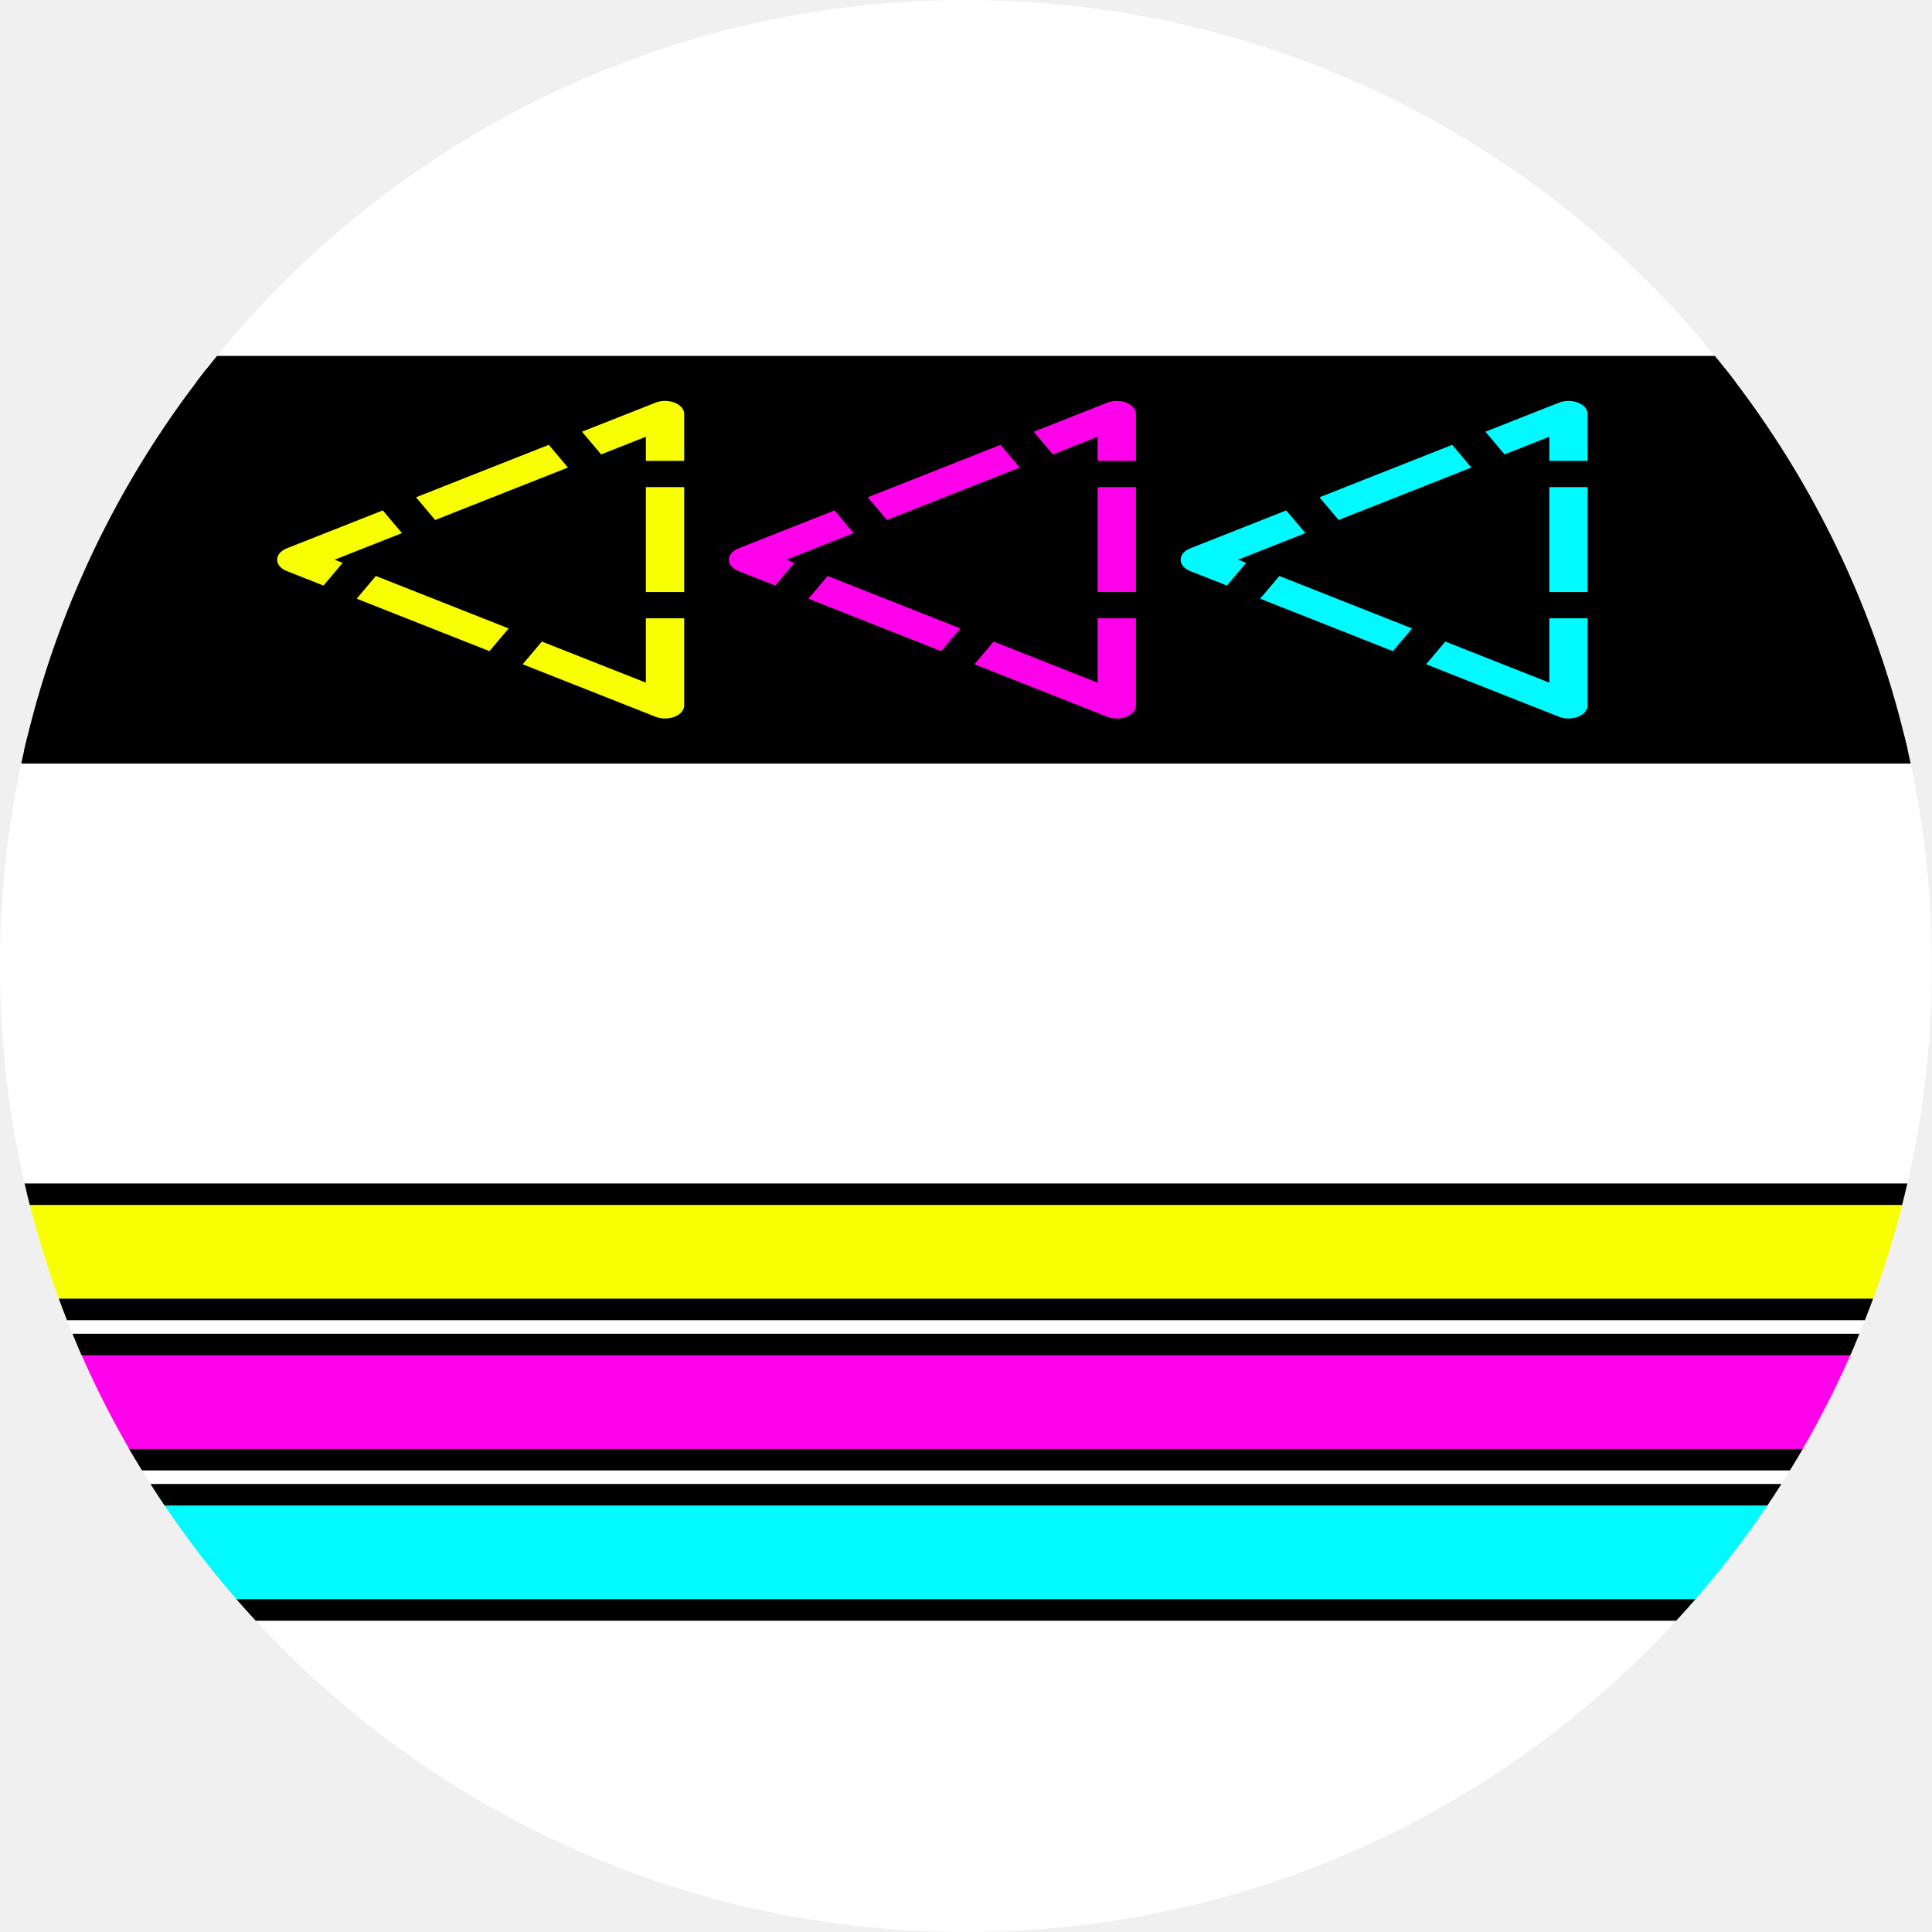
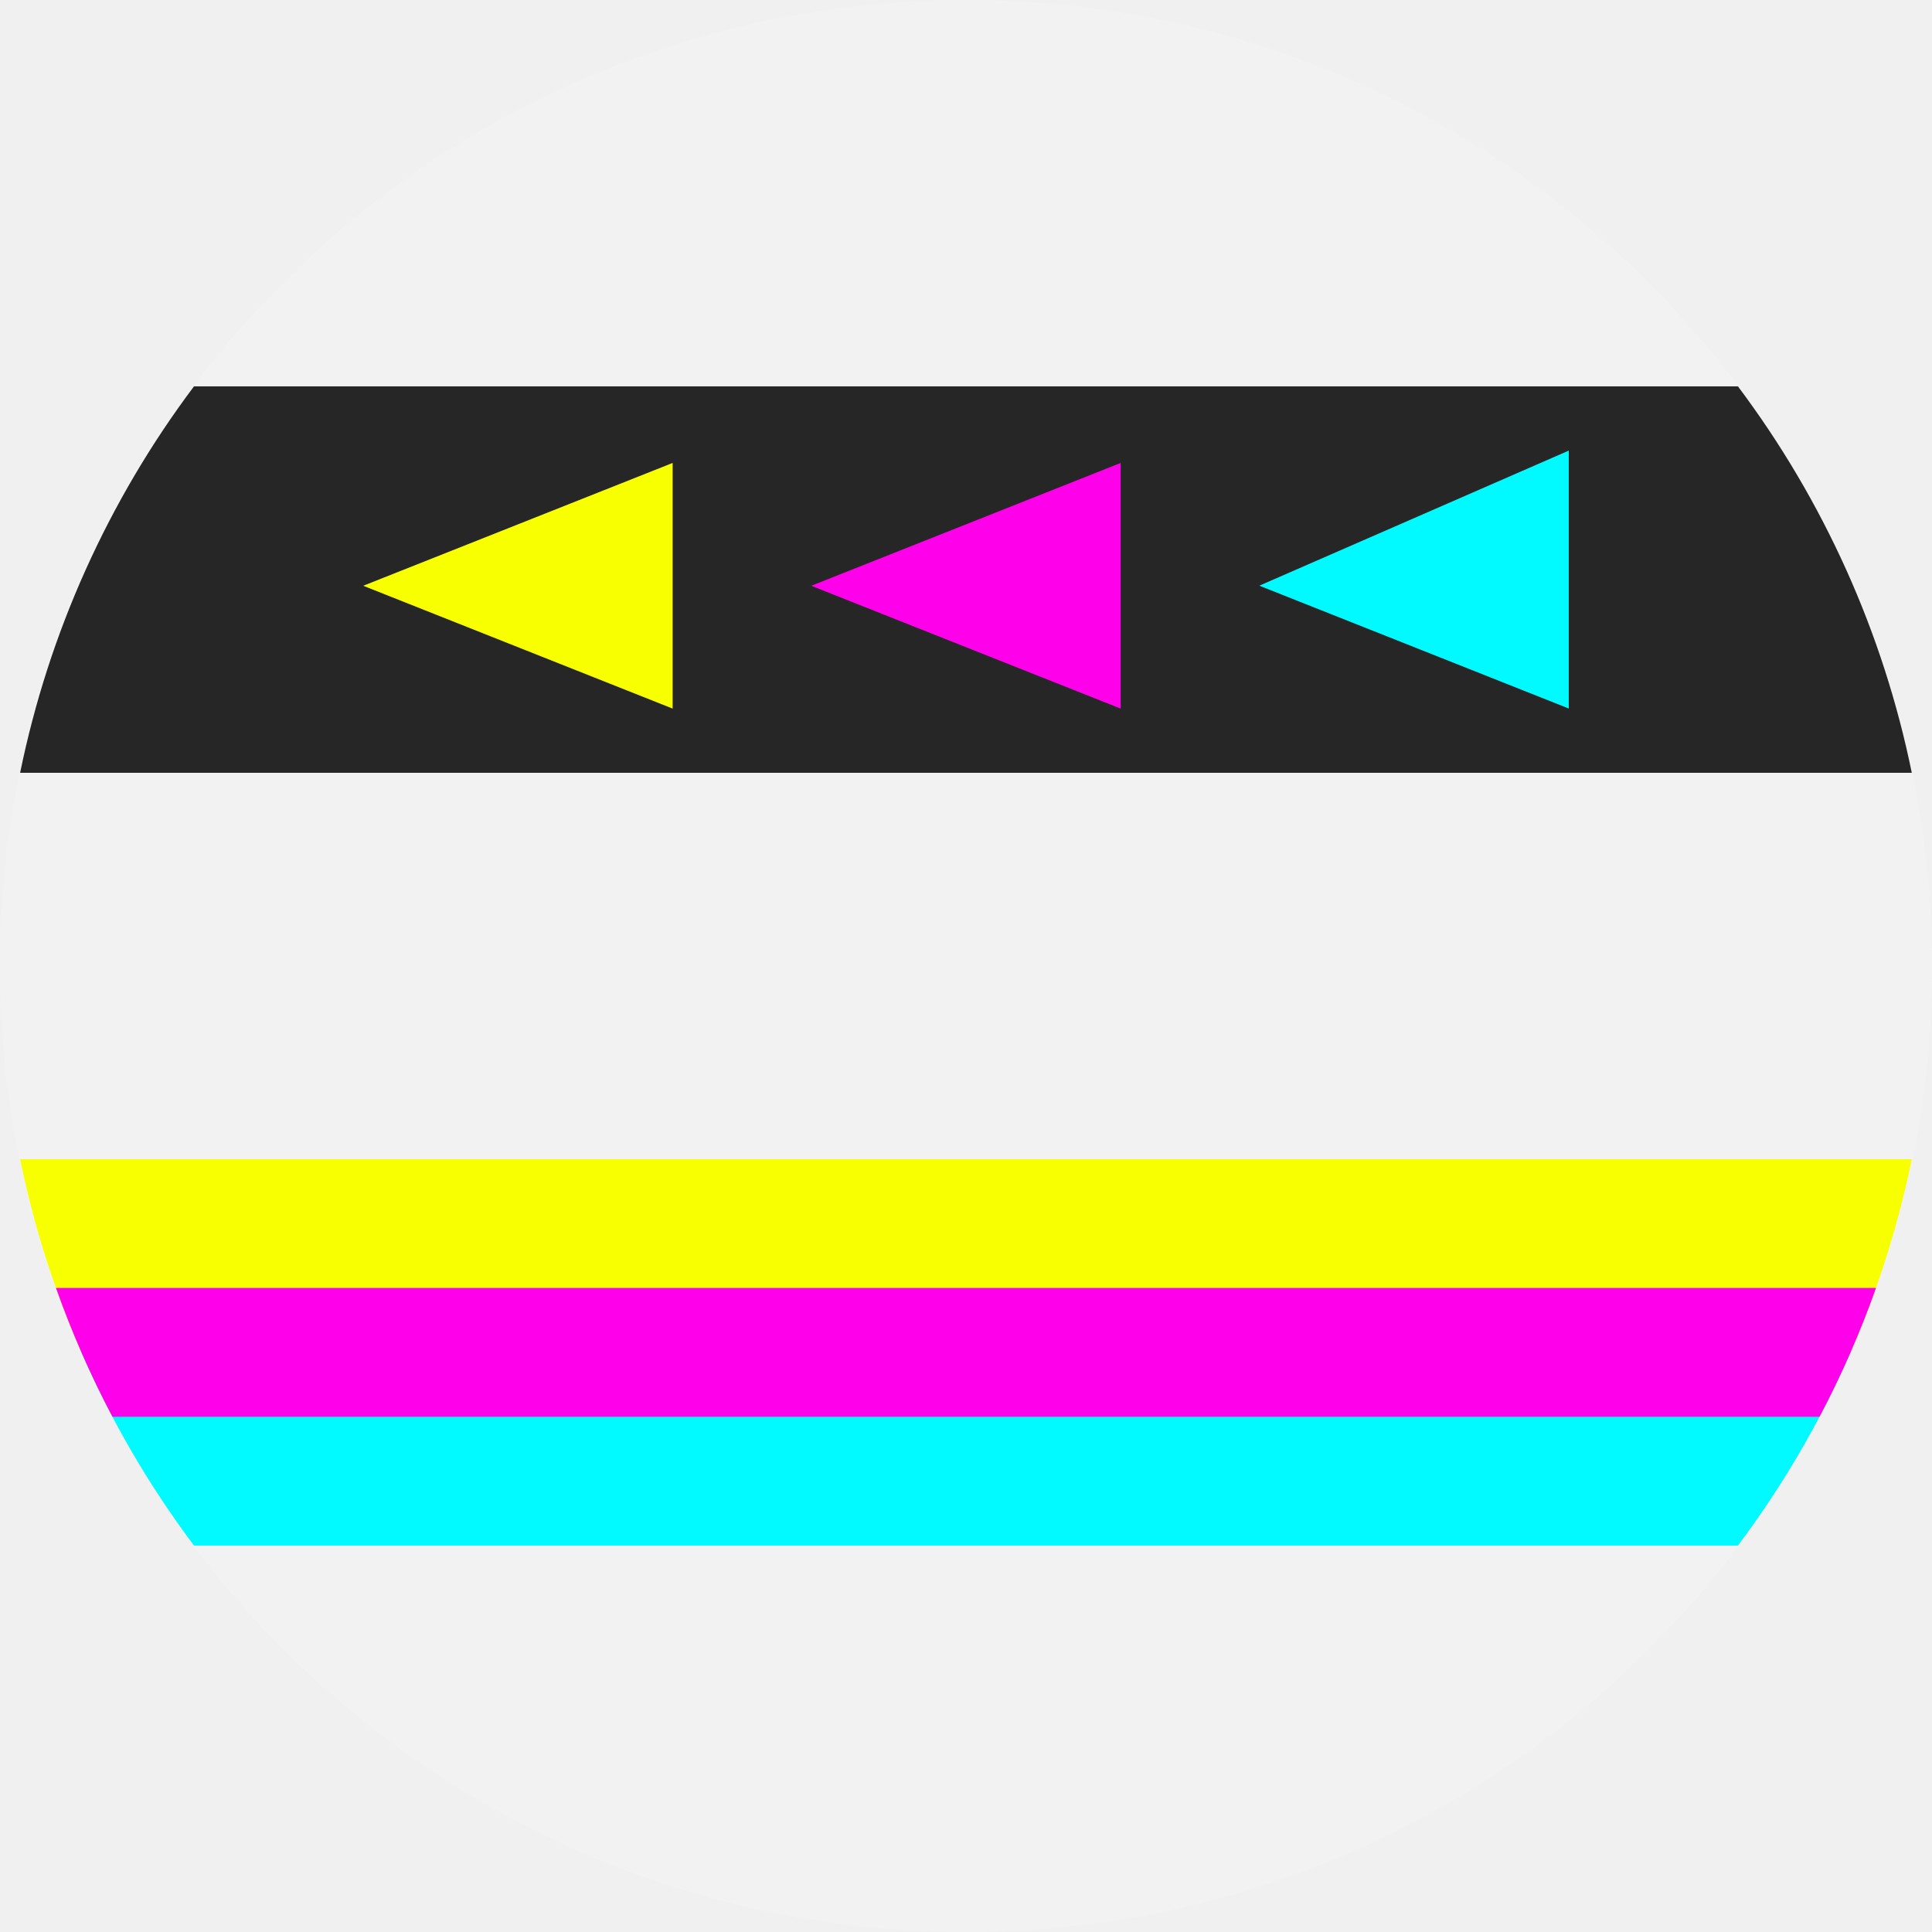
<svg xmlns="http://www.w3.org/2000/svg" width="90" height="90" viewBox="0 0 23.813 23.813" version="1.1" id="svg5">
  <defs id="defs2">
    <linearGradient id="linearGradient11133">
      <stop style="stop-color:#4b4b4b;stop-opacity:1;" offset="0" id="stop11131" />
    </linearGradient>
    <clipPath clipPathUnits="userSpaceOnUse" id="clipPath3128">
      <circle style="fill:#ffffff;fill-opacity:1;stroke:none;stroke-width:0.261;stroke-linecap:round;stroke-linejoin:round;stroke-miterlimit:10;stroke-dasharray:none;stroke-opacity:1" id="circle3130" cx="11.906" cy="11.906" r="11.906" />
    </clipPath>
    <clipPath clipPathUnits="userSpaceOnUse" id="clipPath13426">
      <circle style="fill:#ffffff;fill-opacity:1;stroke:none;stroke-width:0.261;stroke-linecap:round;stroke-linejoin:round;stroke-miterlimit:10;stroke-dasharray:none;stroke-opacity:1" id="circle13428" cx="11.906" cy="11.906" r="11.906" />
    </clipPath>
+     <clipPath clipPathUnits="userSpaceOnUse" id="clipPath3128-3">
+       <circle style="fill:#ffffff;fill-opacity:1;stroke:none;stroke-width:0.261;stroke-linecap:round;stroke-linejoin:round;stroke-miterlimit:10;stroke-dasharray:none;stroke-opacity:1" id="circle3130-6" cx="11.906" cy="11.906" r="11.906" />
+     </clipPath>
+     <clipPath clipPathUnits="userSpaceOnUse" id="clipPath13426-7">
+       <circle style="fill:#ffffff;fill-opacity:1;stroke:none;stroke-width:0.261;stroke-linecap:round;stroke-linejoin:round;stroke-miterlimit:10;stroke-dasharray:none;stroke-opacity:1" id="circle13428-5" cx="11.906" cy="11.906" r="11.906" />
+     </clipPath>
+     <clipPath clipPathUnits="userSpaceOnUse" id="clipPath24235-1">
+       <circle style="fill:#000000;fill-opacity:1;stroke:none;stroke-width:0.261;stroke-linecap:round;stroke-linejoin:round;stroke-miterlimit:10;stroke-dasharray:none;stroke-opacity:1" id="circle24237-5" cx="-11.906" cy="11.906" r="11.906" transform="rotate(-90)" />
+     </clipPath>
  </defs>
  <g id="layer1">
-     <g id="g849" transform="rotate(-90,11.90625,11.90625)">
-       <circle style="fill:#ffffff;fill-opacity:1;stroke:none;stroke-width:0.261;stroke-linecap:round;stroke-linejoin:round;stroke-miterlimit:10;stroke-dasharray:none;stroke-opacity:1" id="circle3126" cx="11.906" cy="11.906" r="11.906" />
-       <g id="g3109" clip-path="url(#clipPath3128)">
-         <rect style="fill:#00faff;fill-opacity:1;fill-rule:evenodd;stroke:#000000;stroke-width:0.265;stroke-dasharray:none;stroke-opacity:1" id="rect2165" width="1.42" height="23.894" x="3.969" y="-0.049" />
-         <rect style="fill:#ff00ea;fill-opacity:1;fill-rule:evenodd;stroke:#000000;stroke-width:0.265;stroke-dasharray:none;stroke-opacity:1" id="rect2271" width="1.42" height="23.894" x="5.821" y="-0.049" />
-         <rect style="fill:#f7ff00;fill-opacity:1;fill-rule:evenodd;stroke:#000000;stroke-width:0.265;stroke-dasharray:none;stroke-opacity:1" id="rect2327" width="1.42" height="23.894" x="7.673" y="-0.049" />
-       </g>
-       <rect style="fill:#000000;fill-opacity:1;fill-rule:evenodd;stroke:#000000;stroke-width:0.328;stroke-linecap:butt;stroke-linejoin:round;stroke-dasharray:none;stroke-dashoffset:0;stroke-opacity:1;paint-order:normal" id="rect13411" width="4.697" height="27.457" x="14.565" y="-0.636" clip-path="url(#clipPath13426)" />
-       <path style="fill:#000000;fill-opacity:1;fill-rule:evenodd;stroke:#f7ff00;stroke-width:1.028;stroke-linecap:butt;stroke-linejoin:round;stroke-dasharray:4.111, 1.028;stroke-dashoffset:0;stroke-opacity:1;paint-order:normal" id="path13387" d="m 10.073,8.634 2.854,-4.943 2.854,-4.943 2.854,4.943 2.854,4.943 -5.707,-10e-8 z" transform="matrix(0.3145561,0,0,0.459684,11.94982,4.228086)" />
-       <path style="fill:#000000;fill-opacity:1;fill-rule:evenodd;stroke:#ff00ea;stroke-width:1.028;stroke-linecap:butt;stroke-linejoin:round;stroke-dasharray:4.111, 1.028;stroke-dashoffset:0;stroke-opacity:1;paint-order:normal" id="path13391" d="m 10.073,8.634 2.854,-4.943 2.854,-4.943 2.854,4.943 2.854,4.943 -5.707,-10e-8 z" transform="matrix(0.3145561,0,0,0.459684,11.94982,9.795846)" />
-       <path style="fill:#000000;fill-opacity:1;fill-rule:evenodd;stroke:#00faff;stroke-width:1.028;stroke-linecap:butt;stroke-linejoin:round;stroke-dasharray:4.111, 1.028;stroke-dashoffset:0;stroke-opacity:1;paint-order:normal" id="path13409" d="m 10.073,8.634 2.854,-4.943 2.854,-4.943 2.854,4.943 2.854,4.943 -5.707,-10e-8 z" transform="matrix(0.3145561,0,0,0.459684,11.94982,15.36361)" />
+     <path id="rect24125-7-4-8-9-3" style="fill:#f2f2f2;stroke-width:0.55;stroke-linecap:square" d="M 11.906,5.9999999e-8 A 11.906,11.906 0 0 0 2.15e-7,11.906 11.906,11.906 0 0 0 11.906,23.813 11.906,11.906 0 0 0 23.813,11.906 11.906,11.906 0 0 0 11.906,5.9999999e-8 Z" />
+     <path id="rect1092-8-7-1-0" style="fill:#f7ff00;stroke-width:0.915;stroke-linecap:round;stroke-linejoin:round" d="M 0.248,14.288 A 11.906,11.906 0 0 0 1.003,16.669 H 22.809 a 11.906,11.906 0 0 0 0.755,-2.381 z" />
+     <path id="rect1092-6-0-6-3-2-9-8-4" style="fill:#00faff;stroke-width:0.915;stroke-linecap:round;stroke-linejoin:round" d="m 1.003,16.669 a 11.906,11.906 0 0 0 1.388,2.381 H 21.421 a 11.906,11.906 0 0 0 1.388,-2.381 z" />
+     <path id="rect457-6-8-5" style="fill:#262626;stroke-width:1.175;stroke-linecap:round;stroke-linejoin:round" d="m 2.391,4.762 a 11.906,11.906 0 0 0 -2.143,4.763 H 23.564 a 11.906,11.906 0 0 0 -2.143,-4.763 z" />
+     <g id="g62431" transform="translate(-16.02414,-64.4241)">
+       <path id="rect1943-31-6-9-1" style="fill:#ff00ea;fill-opacity:1;stroke:none;stroke-width:0.587;stroke-linecap:square;stroke-linejoin:miter;stroke-dasharray:none;stroke-opacity:1" d="m 29.837,70.13 v 3.028 l -3.814,-1.514 z" />
+       <path id="rect1943-3-4-3-0-1" style="fill:#00faff;fill-opacity:1;stroke:none;stroke-width:0.587;stroke-linecap:square;stroke-linejoin:miter;stroke-dasharray:none;stroke-opacity:1" d="m 35.36,69.978 v 3.179 l -3.814,-1.514 z" />
+       <path id="rect1943-3-7-9-9-8-5" style="fill:#f7ff00;fill-opacity:1;stroke:none;stroke-width:0.587;stroke-linecap:square;stroke-linejoin:miter;stroke-dasharray:none;stroke-opacity:1" d="m 24.315,70.13 v 3.028 l -3.814,-1.514 z" />
    </g>
+     <path id="rect1092-6-8-6-9-6-1" style="fill:#ff00ea;stroke-width:0.747;stroke-linecap:round;stroke-linejoin:round" d="m 0.69,15.875 a 11.906,11.906 0 0 0 0.696,1.587 H 22.427 a 11.906,11.906 0 0 0 0.696,-1.587 z" />
  </g>
</svg>
